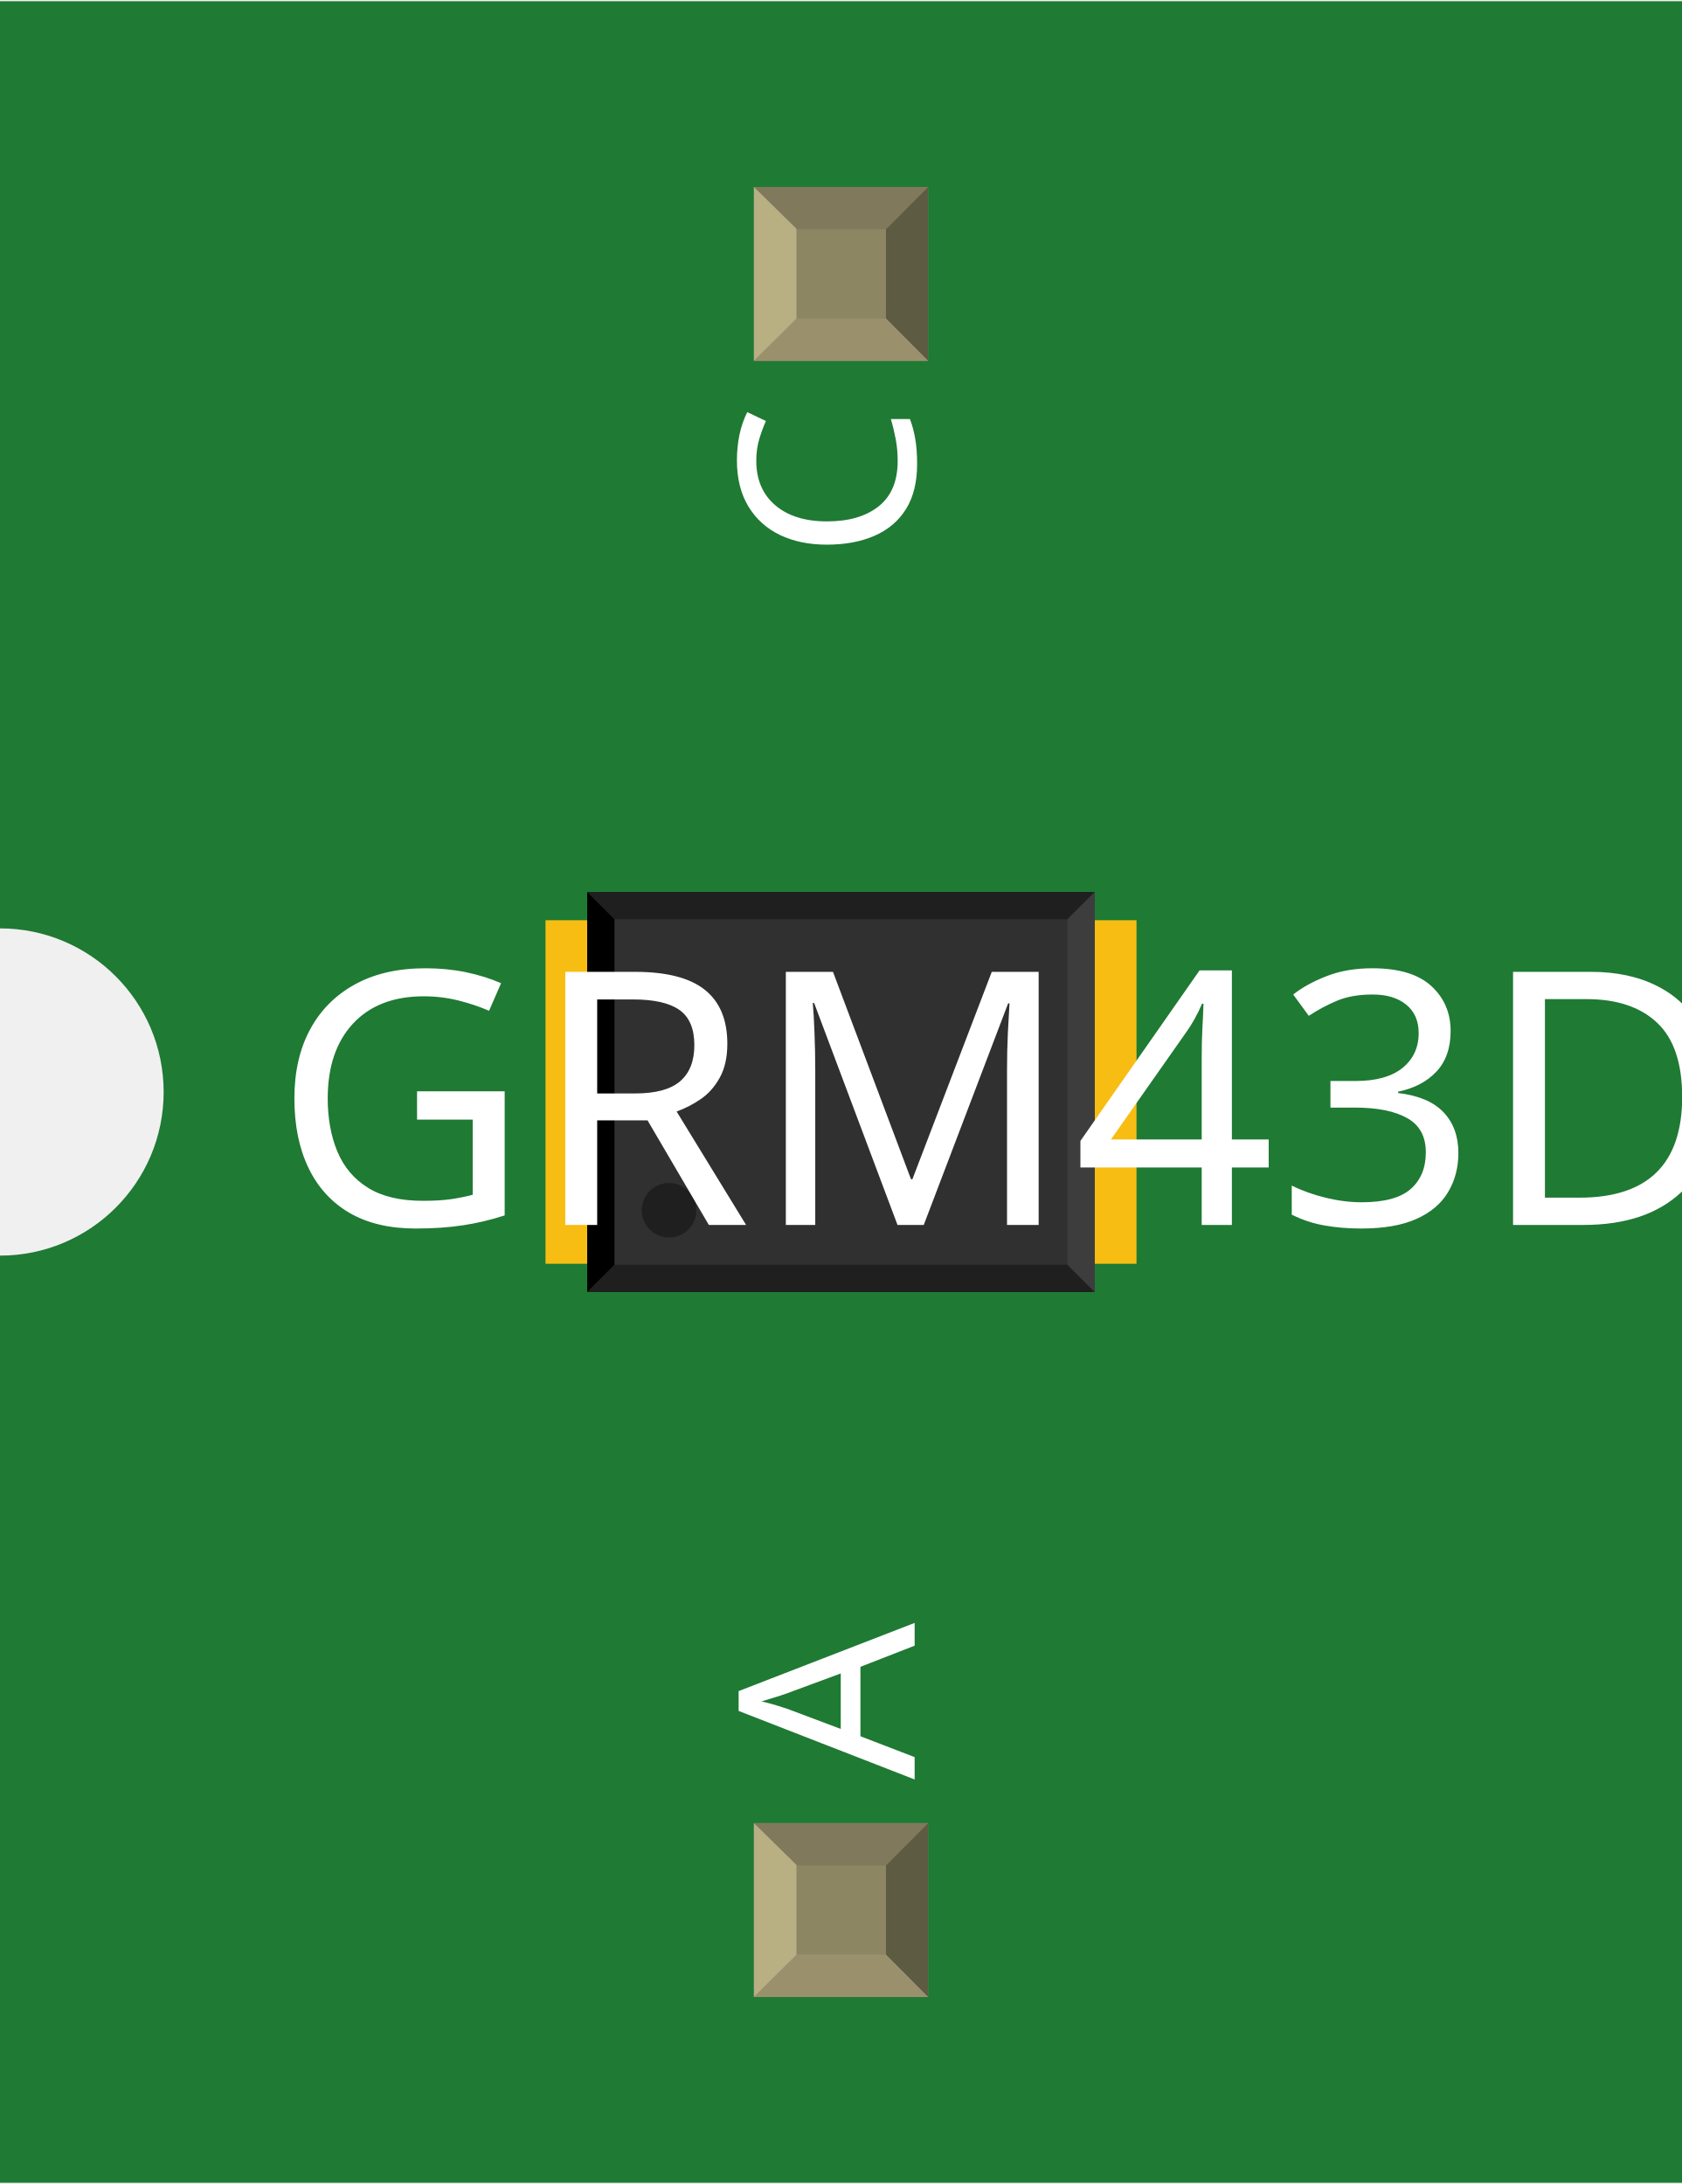
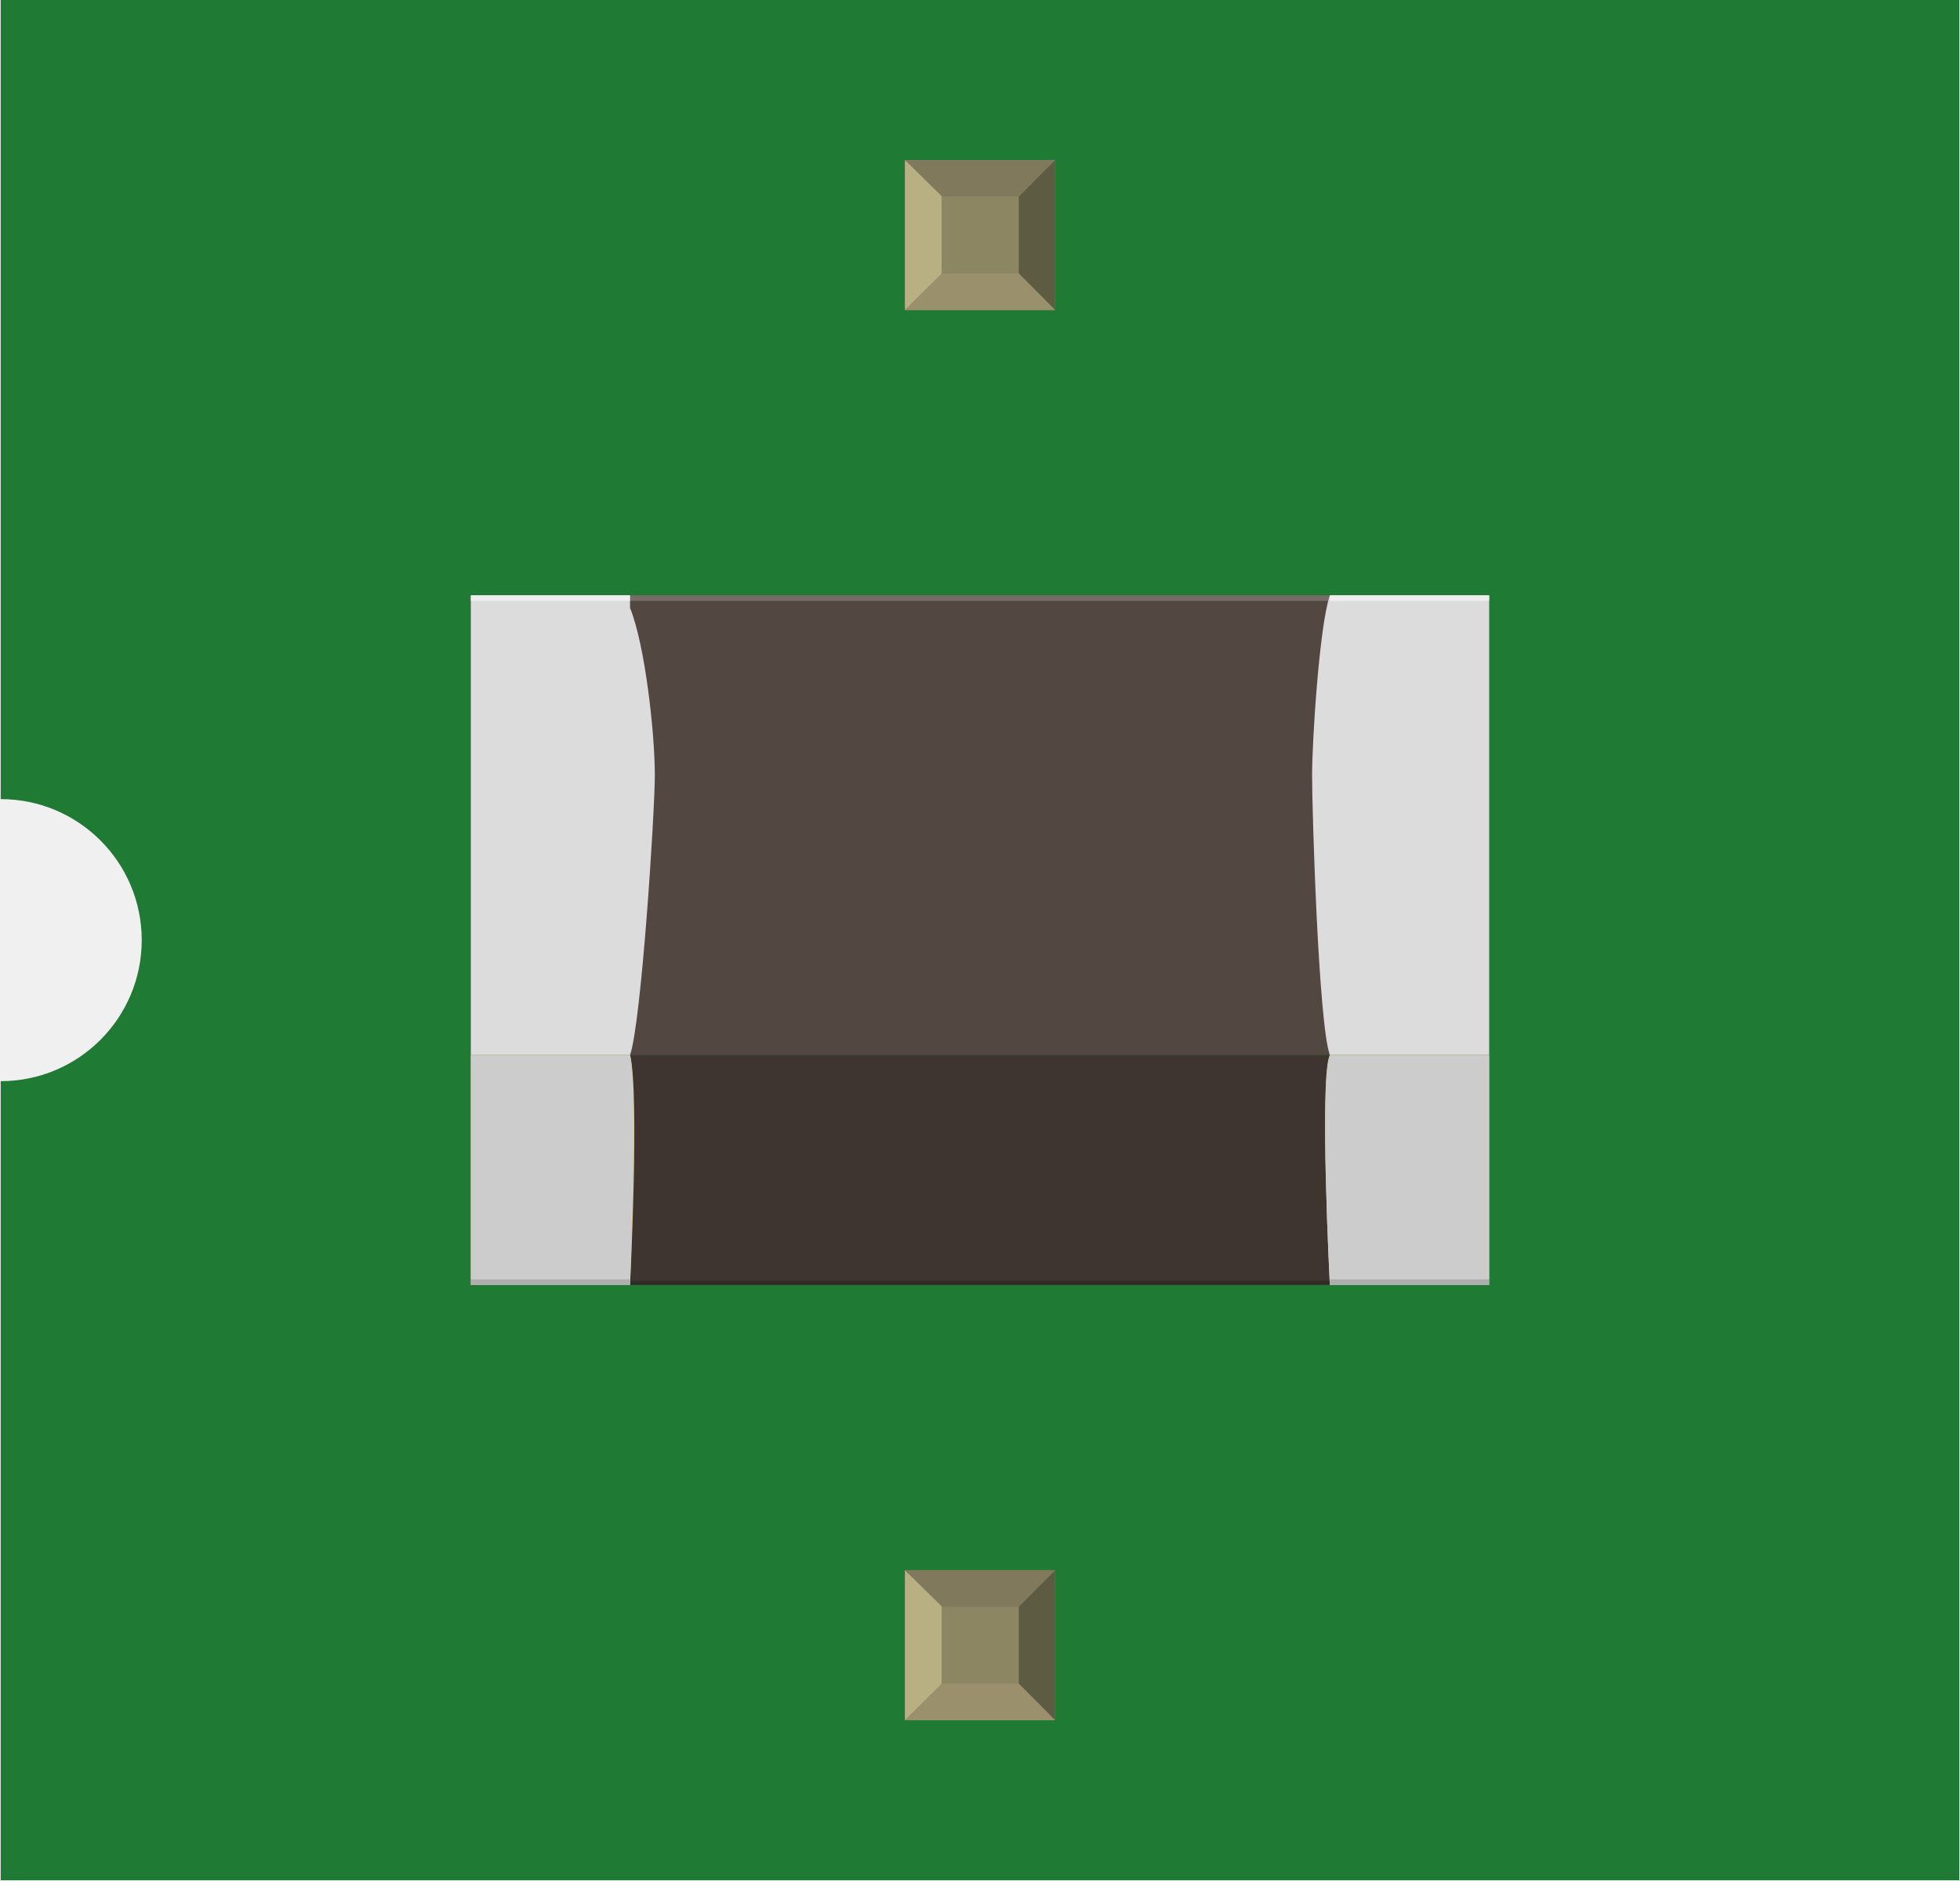
- <svg xmlns="http://www.w3.org/2000/svg" width="0.308in" x="0in" version="1.2" y="0in" height="0.4in" viewBox="0 0 308.346 400" baseProfile="tiny">
+ <svg xmlns="http://www.w3.org/2000/svg" width="0.417in" x="0in" version="1.2" y="0in" height="0.4in" viewBox="0 0 416.694 400" baseProfile="tiny">
  <g id="breadboard">
    <g id="icon">
-       <path fill="#1F7A34" stroke="none" stroke-width="0" d="M0,0L0,170A30,30 0 0 1 0,230L0,400L308.346,400L308.346,0L0,0z" />
-       <g transform="translate(45.8268,126.634)">
-         <g transform="matrix(0.5, 0, 0, 0.5, 54.1732, 36.6831)">
-           <rect width="64.961" x="151.732" y="10.374" fill="#F7BD13" connectorname="A" height="125.984" stroke="none" stroke-linecap="round" stroke-width="0" />
-           <rect width="64.961" x="0" y="10.374" fill="#F7BD13" connectorname="C" height="125.984" stroke="none" stroke-linecap="round" stroke-width="0" />
-           <rect width="186.102" x="15.295" y="0" fill="#303030" height="146.732" stroke="none" stroke-width="0" />
-           <polygon fill="#1f1f1f" points="15.295,0 201.398,0 191.398,10 25.295,10" />
-           <polygon fill="#1f1f1f" points="15.295,146.732 201.398,146.732 191.398,136.732 25.295,136.732" />
-           <polygon fill="#000000" points="15.295,0 15.295,146.732 25.295,136.732 25.295,10" />
-           <polygon fill="#3d3d3d" points="201.398,0 201.398,146.732 191.398,136.732 191.398,10" />
-           <circle fill="#1f1f1f" cx="45.295" cy="116.732" stroke="none" r="10" stroke-width="0" />
-         </g>
-       </g>
-       <text x="50" y="224.375" font-family="OCRA" fill="white" text-anchor="start" stroke="none" id="label" stroke-width="0" font-size="65">GRM43D</text>
-       <g transform="translate(167.673,326.05)">
-         <g transform="rotate(-90)">
-           <text x="0" y="0" font-family="OCRA" fill="white" text-anchor="start" stroke="none" stroke-width="0" font-size="45">A</text>
-         </g>
-       </g>
-       <g transform="translate(167.673,73.95)">
-         <g transform="rotate(-90)">
-           <text x="0" y="0" font-family="OCRA" fill="white" text-anchor="end" stroke="none" stroke-width="0" font-size="45">C</text>
+       <path fill="#1F7A34" stroke="none" stroke-width="0" d="M0,0L0,170A30,30 0 0 1 0,230L0,400L416.694,400L416.694,0L0,0z" />
+       <g transform="translate(100,126.639)">
+         <g stroke-width="0">
+           <g stroke-width="0">
+             <rect width="216.681" x="0.014" y="0" fill="#534741" height="97.806" stroke-width="0" />
+             <rect width="216.681" x="0.014" y="97.806" fill="#3E3531" height="48.917" stroke-width="0" />
+             <rect width="216.681" x="0.014" opacity="0.2" y="145.875" height="0.778" enable-background="new    " stroke-width="0" />
+             <rect width="216.681" x="0.014" opacity="0.2" y="0" fill="#FFFFFF" height="1.194" enable-background="new    " stroke-width="0" />
+           </g>
+           <g stroke-width="0">
+             <path fill="#DCDCDC" stroke-width="0" d="M185.347,0L185.347,0L185.347,0L182.778,0l0,0c-2.236,6.528,-3.778,31.042,-3.778,38.292c0,7.611,1.347,52.708,3.778,59.514l0,0l0,0l33.903,0L216.681,0L185.347,0z" />
+             <path fill="#DCDCDC" stroke-width="0" d="M33.889,2.694L33.889,0L0.014,0l0,97.806L33.889,97.806C36.306,90.931,39.167,45.972,39.167,38.306C39.167,29.347,37.097,10.528,33.889,2.694z" />
+             <path fill="#D1C690" stroke-width="0" d="M33.889,146.736L0.014,146.736L0.014,97.806L33.889,97.806C35.958,106.028,33.889,146.736,33.889,146.736z" />
+             <path fill="#CCCCCC" stroke-width="0" d="M33.889,146.736L0.014,146.736L0.014,97.806L33.889,97.806C35.514,104.125,33.889,146.736,33.889,146.736z" />
+             <rect width="33.875" x="0.014" opacity="0.15" y="145.528" height="1.208" enable-background="new    " stroke-width="0" />
+             <rect width="33.875" x="0.014" opacity="0.5" y="0" fill="#FFFFFF" height="1.194" enable-background="new    " stroke-width="0" />
+             <path fill="#D1C690" stroke-width="0" d="M216.694,146.736L182.778,146.736c0,0,-2.292,-44.611,0,-48.917l33.903,0L216.681,146.736z" />
+             <path fill="#CCCCCC" stroke-width="0" d="M216.694,146.736L182.778,146.736c0,0,-2.236,-42.944,0,-48.917l33.903,0L216.681,146.736z" />
+             <rect width="33.903" x="182.778" opacity="0.15" y="145.528" height="1.208" enable-background="new    " stroke-width="0" />
+             <rect width="33.903" x="182.778" opacity="0.5" y="0" fill="#FFFFFF" height="1.194" enable-background="new    " stroke-width="0" />
+             <line fill="none" y1="146.736" x1="20.736" y2="146.736" stroke-width="0" x2="20.736" />
+           </g>
        </g>
      </g>
    </g>
-     <g transform="translate(138.208,334.05)">
+     <g transform="translate(192.382,334.05)">
      <rect width="31.93" x="0" y="0" fill="#8D8C8C" height="31.9" id="connector0pin" stroke-width="0" />
      <rect width="16.444" x="7.792" y="7.735" fill="#8C8663" height="16.415" stroke-width="0" />
      <polygon fill="#B8AF82" points="0,31.9,7.792,24.137,7.792,6.972,0,0" stroke-width="0" />
      <polygon fill="#80795B" points="24.208,7.763,7.903,7.763,0,0,31.93,0" stroke-width="0" />
      <polygon fill="#5E5B43" points="24.208,24.137,24.208,7.763,31.93,0,31.93,31.9" stroke-width="0" />
      <polygon fill="#9A916C" points="0,31.9,7.875,24.137,24.208,24.137,31.93,31.9" stroke-width="0" />
    </g>
-     <g transform="translate(138.208,34.05)">
+     <g transform="translate(192.382,34.05)">
      <rect width="31.93" x="0" y="0" fill="#8D8C8C" height="31.9" id="connector1pin" stroke-width="0" />
      <rect width="16.444" x="7.792" y="7.735" fill="#8C8663" height="16.415" stroke-width="0" />
      <polygon fill="#B8AF82" points="0,31.9,7.792,24.137,7.792,6.972,0,0" stroke-width="0" />
      <polygon fill="#80795B" points="24.208,7.763,7.903,7.763,0,0,31.93,0" stroke-width="0" />
      <polygon fill="#5E5B43" points="24.208,24.137,24.208,7.763,31.93,0,31.93,31.9" stroke-width="0" />
      <polygon fill="#9A916C" points="0,31.9,7.875,24.137,24.208,24.137,31.93,31.9" stroke-width="0" />
    </g>
  </g>
</svg>
